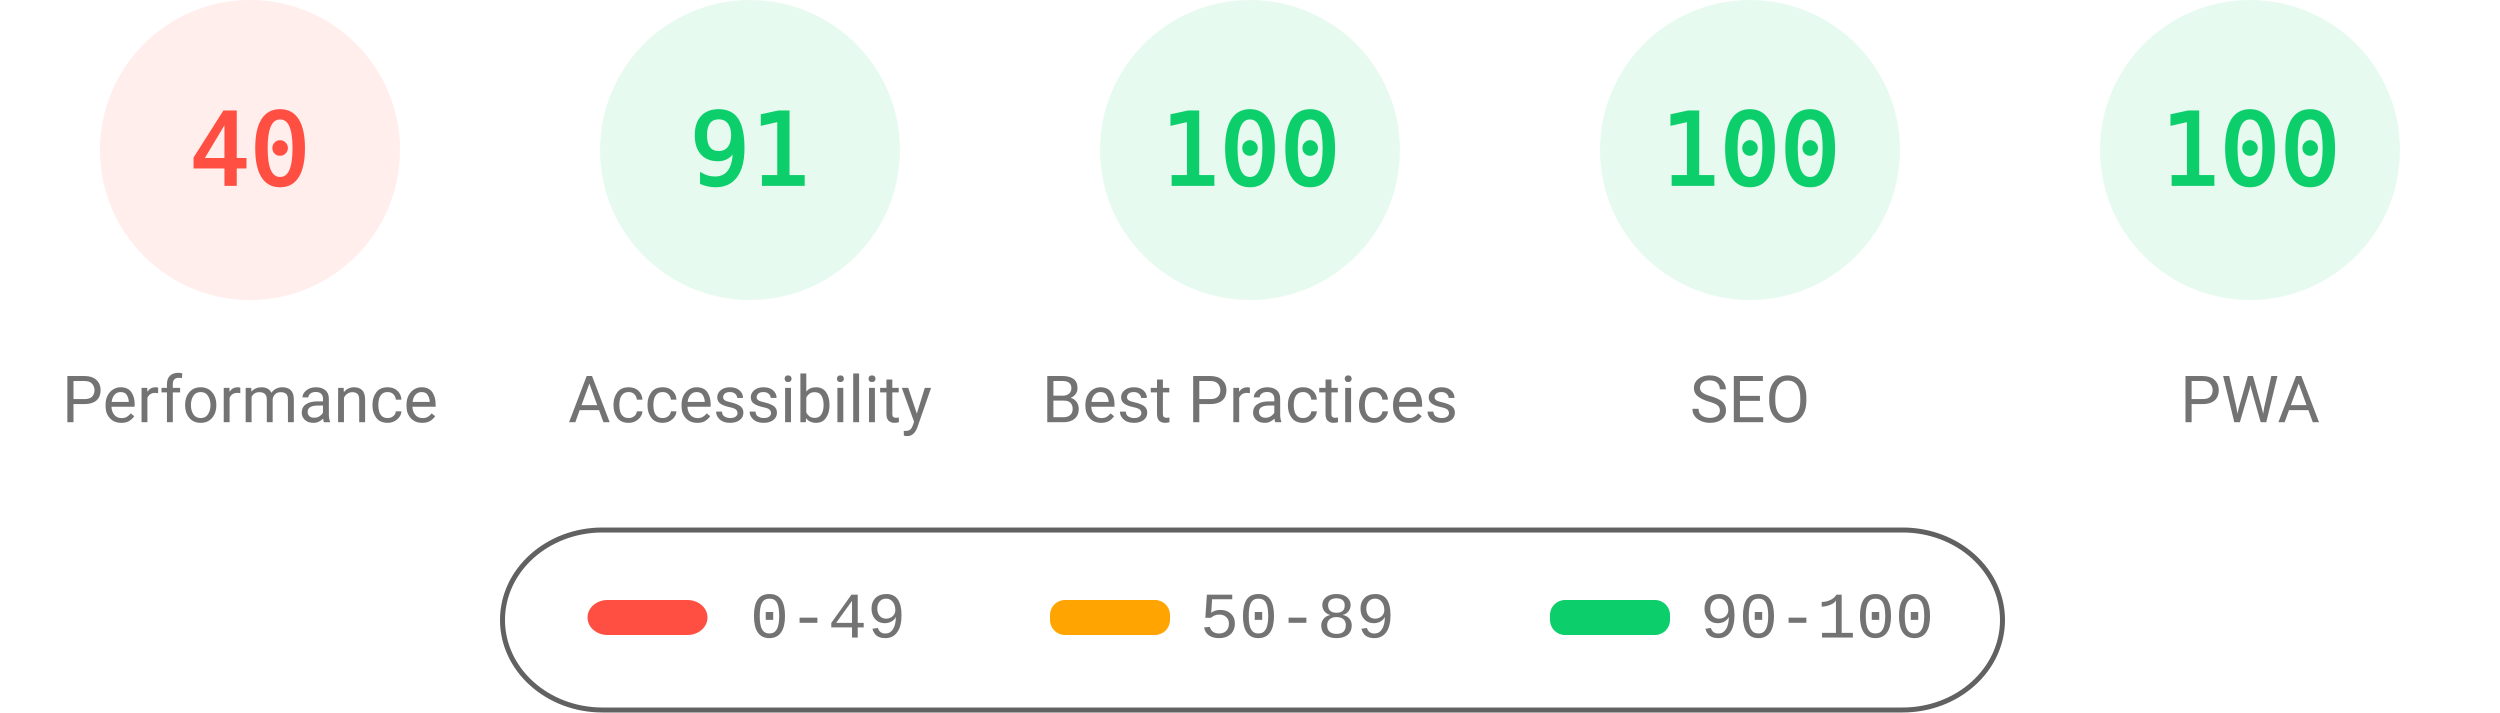
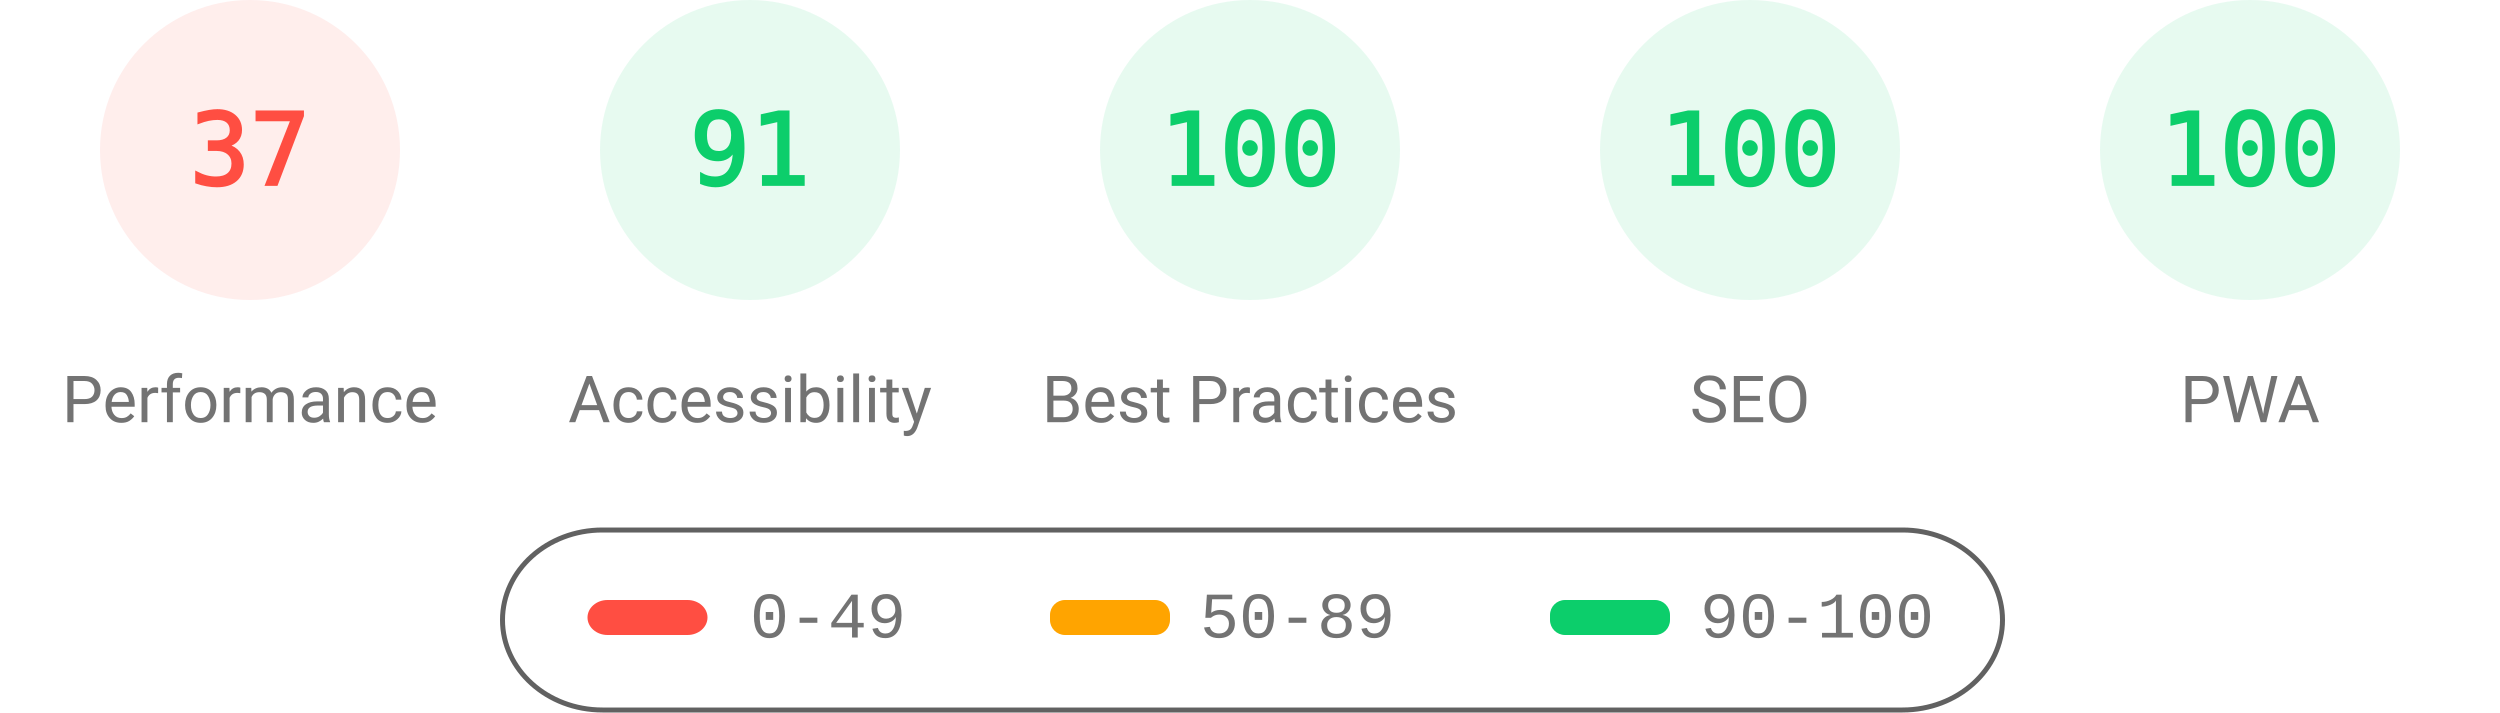
<svg xmlns="http://www.w3.org/2000/svg" fill="none" width="1000" height="285">
  <style>.gauge-base{opacity:.1}.gauge-arc{fill:none;animation-delay:250ms;stroke-linecap:round;transform:rotate(-90deg);transform-origin:100px 60px;animation:load-gauge 1s ease forwards}.guage-text{font-size:40px;font-family:monospace;text-align:center}.guage-red{color:#ff4e42;fill:#ff4e42;stroke:#ff4e42}.guage-orange{color:#ffa400;fill:#ffa400;stroke:#ffa400}.guage-green{color:#0cce6b;fill:#0cce6b;stroke:#0cce6b}.guage-undefined{color:#5c5c5c;fill:#5c5c5c;stroke:#5c5c5c}.guage-title{color:#737373;fill:#737373;stroke:none;font-size:26px;line-height:26px;font-family:Roboto,Halvetica,Arial,sans-serif}@keyframes load-gauge{from{stroke-dasharray:0 352.858}}</style>
  <svg class="guage-div guage-perf guage-red" viewBox="0 0 200 200" width="200" height="200">
    <circle class="gauge-base" r="56" cx="100" cy="60" stroke-width="8" />
-     <circle class="gauge-arc guage-arc-1" r="56" cx="100" cy="60" stroke-width="8" style="stroke-dasharray:140.743,351.858" />
-     <text class="guage-text" x="100" y="60" alignment-baseline="central" dominant-baseline="central" text-anchor="middle">40</text>
+     <circle class="gauge-arc guage-arc-1" r="56" cx="100" cy="60" stroke-width="8" style="stroke-dasharray:130.187,351.858" />
+     <text class="guage-text" x="100" y="60" alignment-baseline="central" dominant-baseline="central" text-anchor="middle">37</text>
    <text class="guage-title" x="100" y="160" alignment-baseline="central" dominant-baseline="central" text-anchor="middle">Performance</text>
  </svg>
  <svg class="guage-div guage-acc guage-green" viewBox="0 0 200 200" width="200" height="200" x="200">
    <circle class="gauge-base" r="56" cx="100" cy="60" stroke-width="8" />
    <circle class="gauge-arc guage-arc-2" r="56" cx="100" cy="60" stroke-width="8" style="stroke-dasharray:320.191,351.858" />
    <text class="guage-text" x="100" y="60" alignment-baseline="central" dominant-baseline="central" text-anchor="middle">91</text>
    <text class="guage-title" x="100" y="160" alignment-baseline="central" dominant-baseline="central" text-anchor="middle">Accessibility</text>
  </svg>
  <svg class="guage-div guage-best guage-green" viewBox="0 0 200 200" width="200" height="200" x="400">
    <circle class="gauge-base" r="56" cx="100" cy="60" stroke-width="8" />
    <circle class="gauge-arc guage-arc-3" r="56" cx="100" cy="60" stroke-width="8" style="stroke-dasharray:351.858,351.858" />
    <text class="guage-text" x="100" y="60" alignment-baseline="central" dominant-baseline="central" text-anchor="middle">100</text>
    <text class="guage-title" x="100" y="160" alignment-baseline="central" dominant-baseline="central" text-anchor="middle">Best Practices</text>
  </svg>
  <svg class="guage-div guage-seo guage-green" viewBox="0 0 200 200" width="200" height="200" x="600">
    <circle class="gauge-base" r="56" cx="100" cy="60" stroke-width="8" />
    <circle class="gauge-arc guage-arc-4" r="56" cx="100" cy="60" stroke-width="8" style="stroke-dasharray:351.858,351.858" />
    <text class="guage-text" x="100" y="60" alignment-baseline="central" dominant-baseline="central" text-anchor="middle">100</text>
    <text class="guage-title" x="100" y="160" alignment-baseline="central" dominant-baseline="central" text-anchor="middle">SEO</text>
  </svg>
  <svg class="guage-div guage-pwa guage-green" viewBox="0 0 200 200" width="200" height="200" x="800">
    <circle class="gauge-base" r="56" cx="100" cy="60" stroke-width="8" />
    <circle class="gauge-arc guage-arc-4" r="56" cx="100" cy="60" stroke-width="8" style="stroke-dasharray:351.858,351.858" />
    <text class="guage-text" x="100" y="60" alignment-baseline="central" dominant-baseline="central" text-anchor="middle">100</text>
    <text class="guage-title" x="100" y="160" alignment-baseline="central" dominant-baseline="central" text-anchor="middle">PWA</text>
  </svg>
  <svg width="604" height="76" x="200" y="210">
    <path fill="none" id="canvas_background" d="M-1-1h604v80H-1z" />
    <rect fill-opacity="0" stroke="#616161" stroke-width="2" rx="40" id="svg_2" height="72" width="600" y="2" x="1" fill="#000" />
    <rect stroke="#000" rx="8" id="svg_3" height="14" width="48" y="30" x="35" stroke-opacity="null" stroke-width="0" fill="#ff4e42" />
    <rect stroke="#000" rx="6" id="svg_4" height="14" width="48" y="30" x="220" stroke-opacity="null" stroke-width="0" fill="#ffa400" />
    <rect stroke="#000" rx="6" id="svg_5" height="14" width="48" y="30" x="420" stroke-opacity="null" stroke-width="0" fill="#0cce6b" />
    <text xml:space="preserve" text-anchor="start" font-family="'Courier New', Courier, monospace" font-size="26" id="svg_6" y="45" x="100" stroke-opacity="null" stroke-width="0" stroke="#000" fill="#737373">0-49</text>
    <text xml:space="preserve" text-anchor="start" font-family="'Courier New', Courier, monospace" font-size="26" id="svg_7" y="45" x="280" stroke-opacity="null" stroke-width="0" stroke="#000" fill="#737373">50-89</text>
    <text xml:space="preserve" text-anchor="start" font-family="'Courier New', Courier, monospace" font-size="26" id="svg_8" y="45" x="480" stroke-opacity="null" stroke-width="0" stroke="#000" fill="#737373">90-100</text>
  </svg>
</svg>
